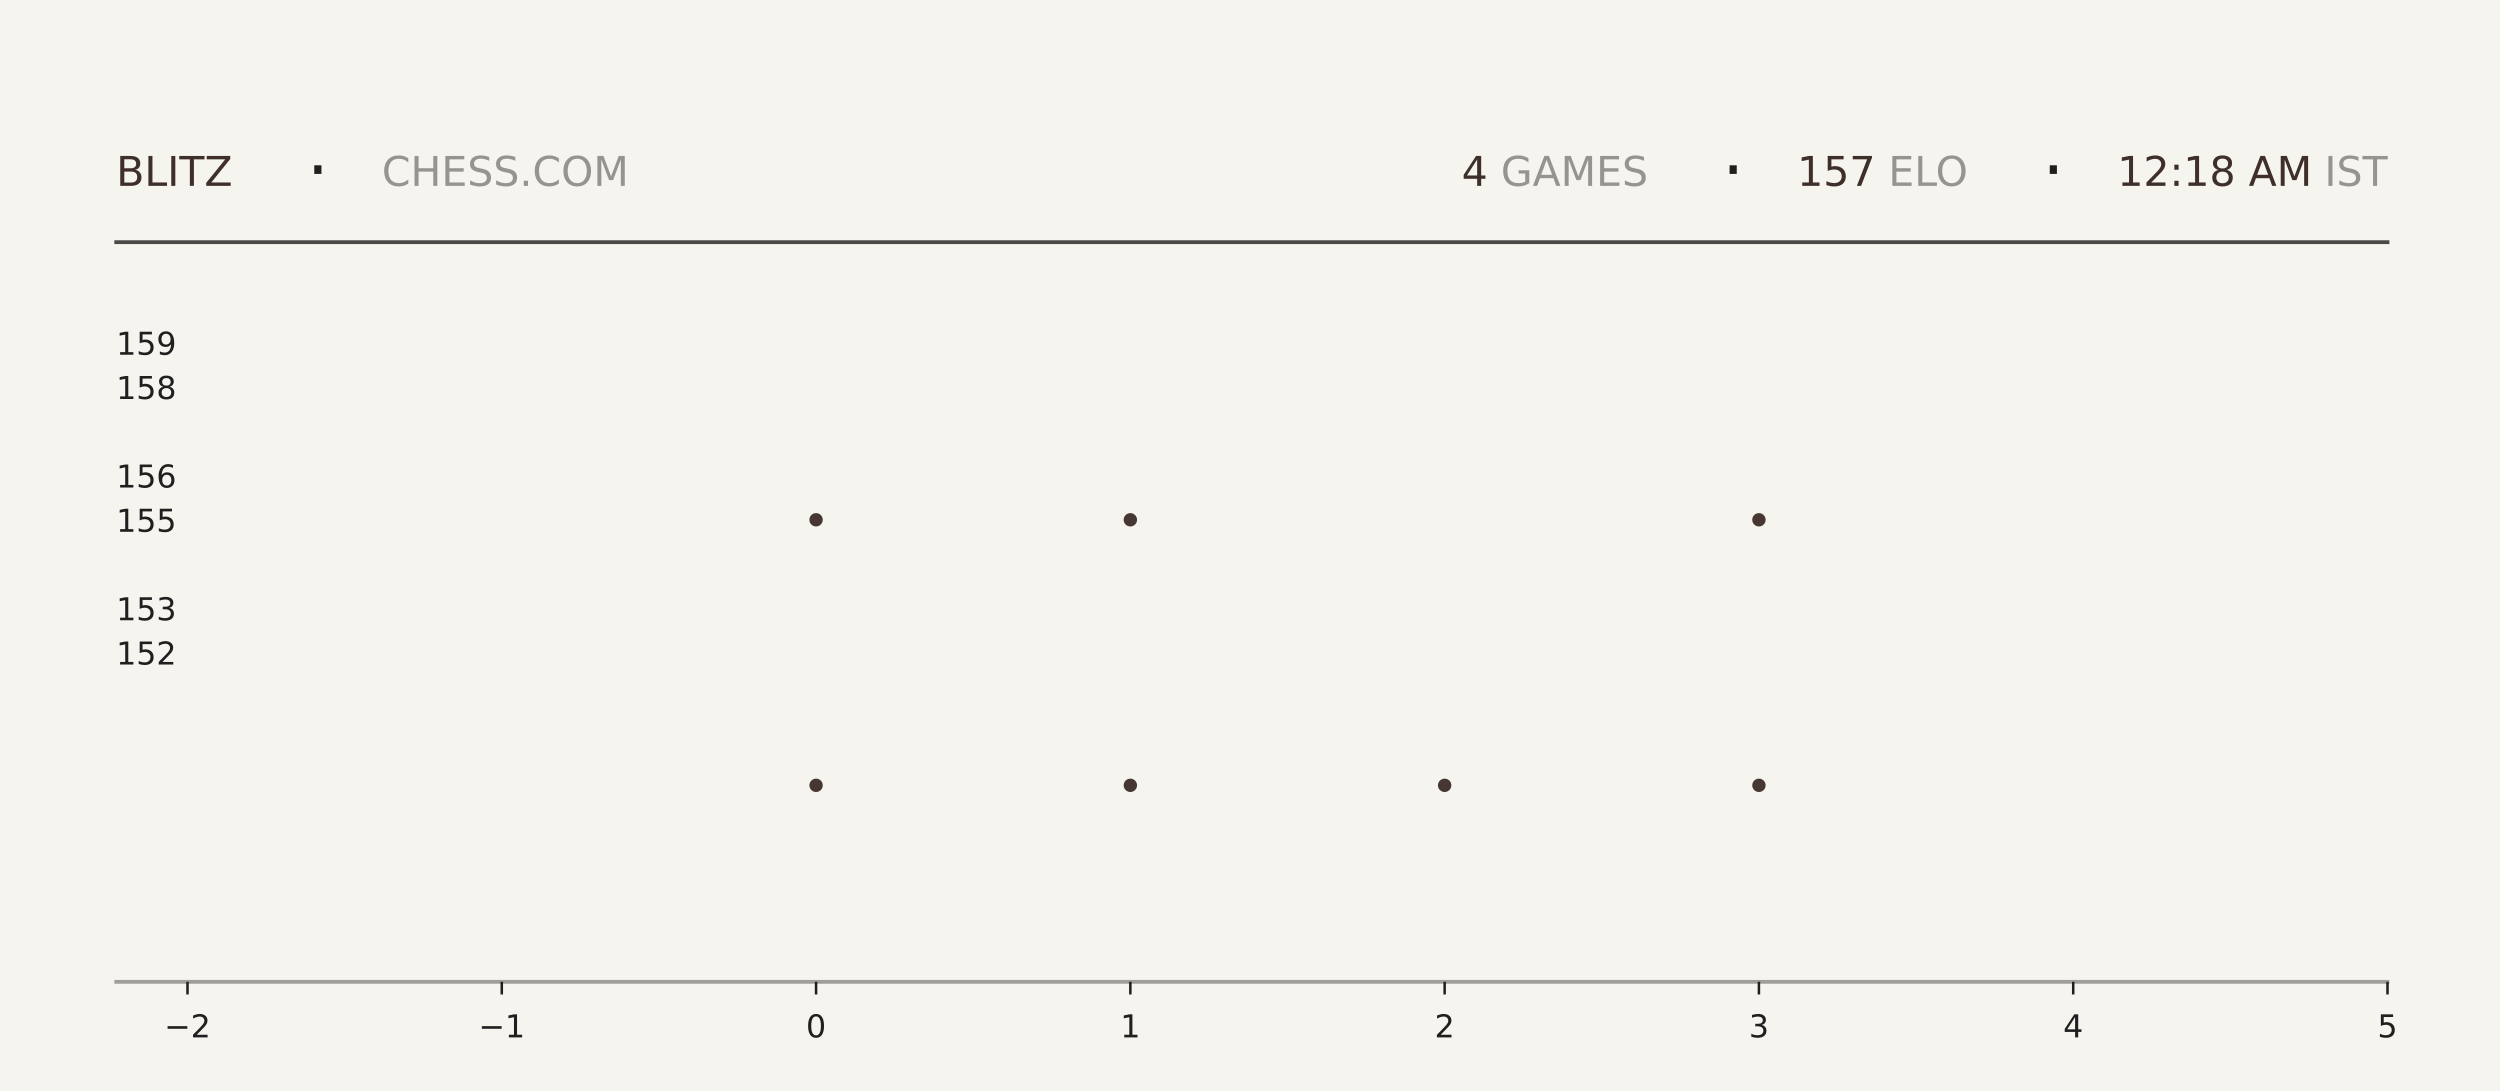
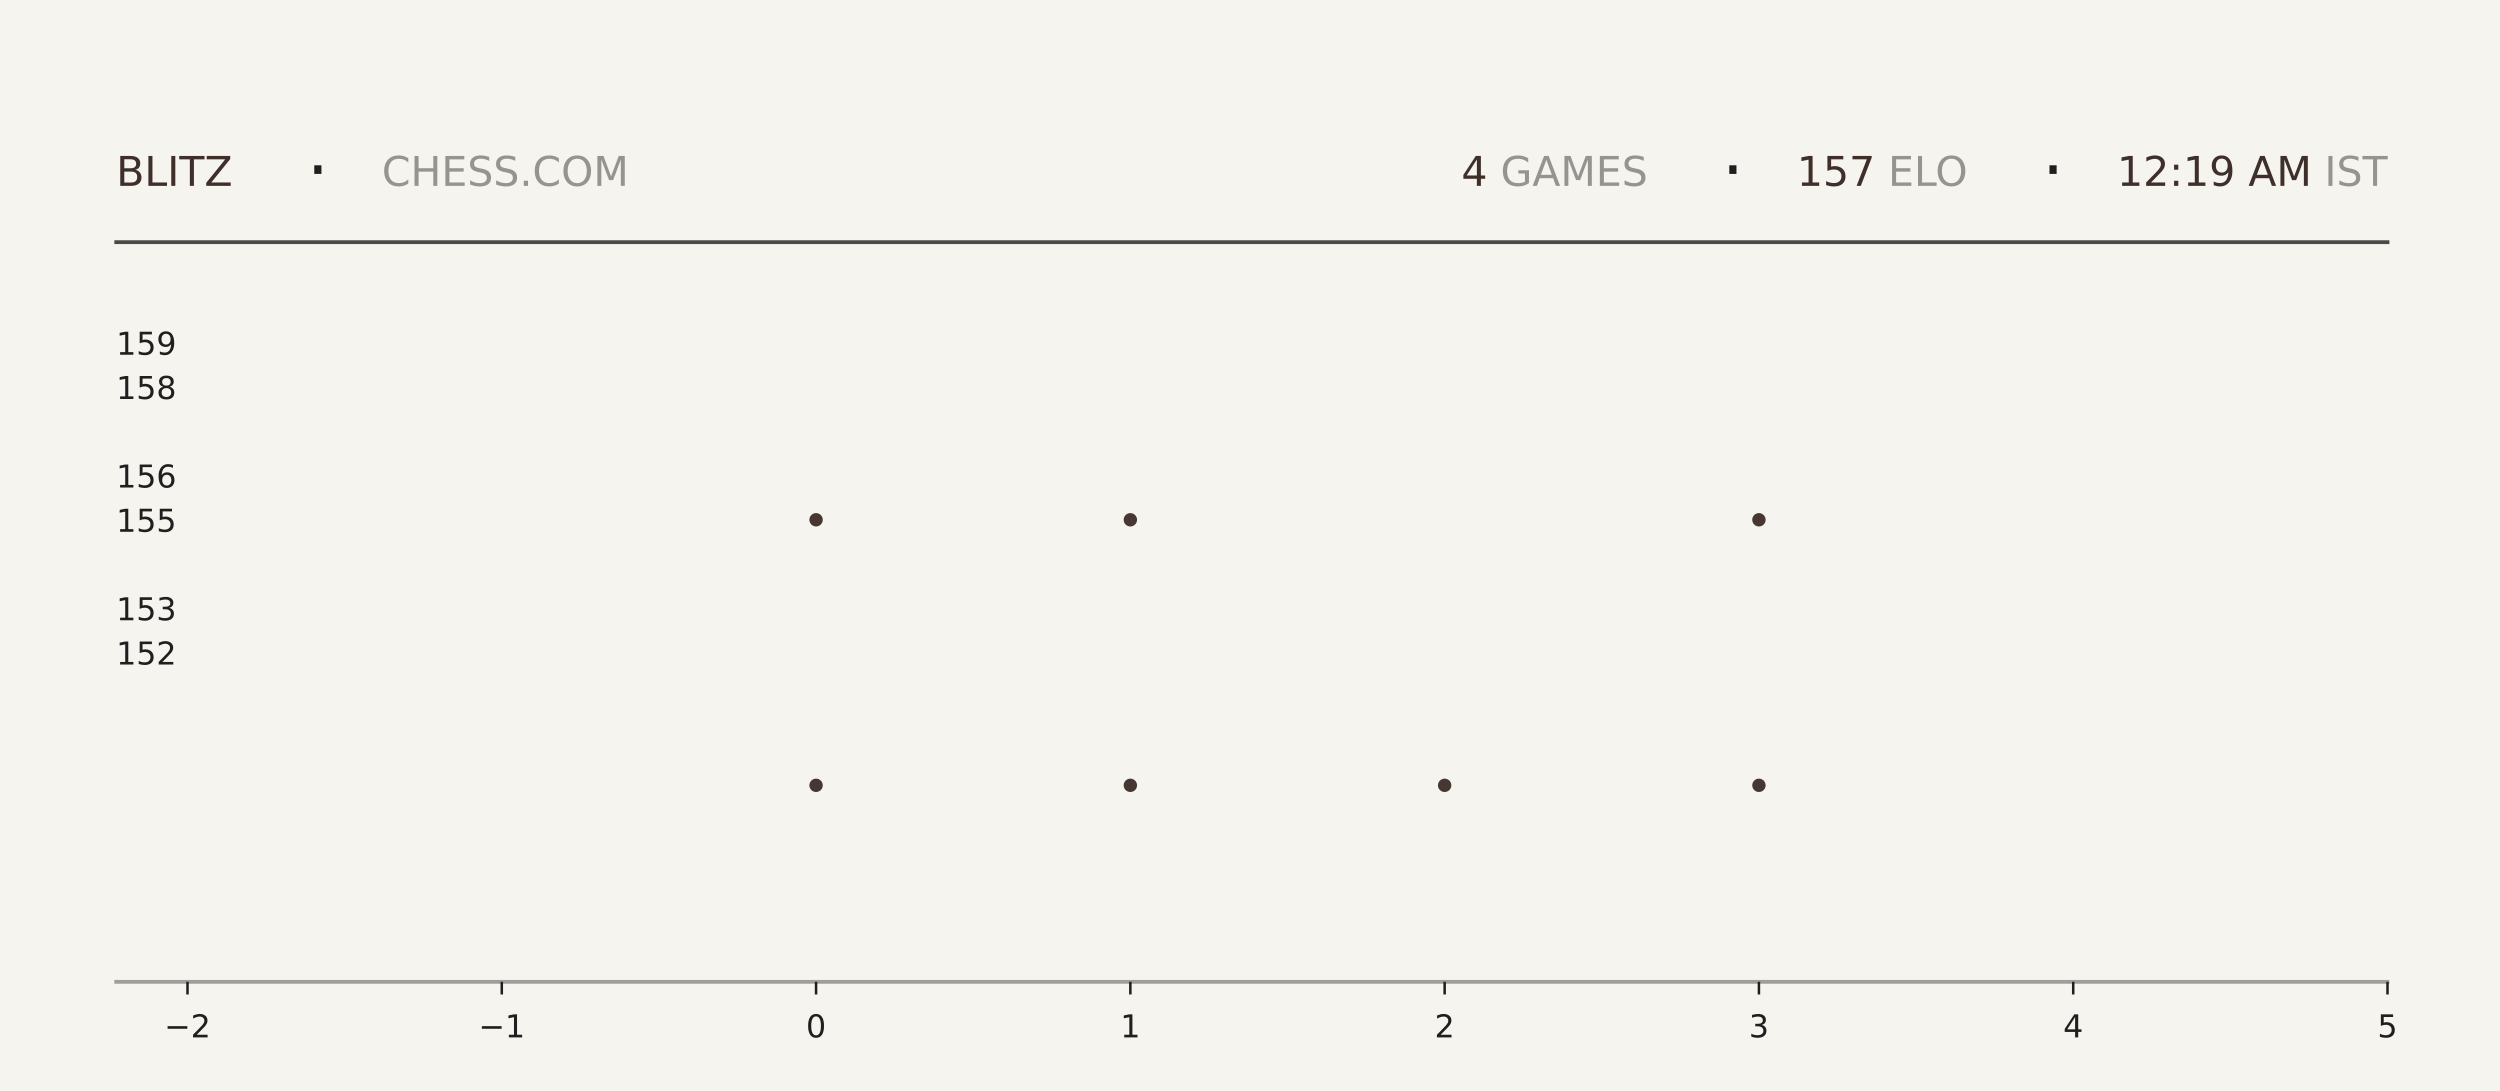
<svg xmlns="http://www.w3.org/2000/svg" xmlns:xlink="http://www.w3.org/1999/xlink" width="792pt" height="345.6pt" viewBox="0 0 792 345.6" version="1.1">
  <defs>
    <style type="text/css">*{stroke-linejoin: round; stroke-linecap: butt}</style>
  </defs>
  <g id="figure_1">
    <g id="patch_1">
      <path d="M 0 345.6  L 792 345.6  L 792 0  L 0 0  z " style="fill: #f6f4ef" />
    </g>
    <g id="axes_1">
      <g id="patch_2">
        <path d="M 59.4 311.04  L 756.36 311.04  L 756.36 103.68  L 59.4 103.68  z " style="fill: #f6f4ef" />
      </g>
      <g id="PathCollection_1">
        <defs>
-           <path id="md0e1103e96" d="M 0 2.121  C 0.563 2.121 1.102 1.898 1.5 1.5  C 1.898 1.102 2.121 0.563 2.121 0  C 2.121 -0.563 1.898 -1.102 1.5 -1.5  C 1.102 -1.898 0.563 -2.121 0 -2.121  C -0.563 -2.121 -1.102 -1.898 -1.5 -1.5  C -1.898 -1.102 -2.121 -0.563 -2.121 0  C -2.121 0.563 -1.898 1.102 -1.5 1.5  C -1.102 1.898 -0.563 2.121 0 2.121  z " />
-         </defs>
-         <g clip-path="url(#pdc3ef6714e)">
-           <use xlink:href="#md0e1103e96" x="258.531" y="248.79" style="fill: #3e2f2a; fill-opacity: 0.95" />
-           <use xlink:href="#md0e1103e96" x="258.531" y="164.668" style="fill: #3e2f2a; fill-opacity: 0.95" />
+           <path id="m3d2d08635f" d="M 0 2.121  C 0.563 2.121 1.102 1.898 1.5 1.5  C 1.898 1.102 2.121 0.563 2.121 0  C 2.121 -0.563 1.898 -1.102 1.5 -1.5  C 1.102 -1.898 0.563 -2.121 0 -2.121  C -0.563 -2.121 -1.102 -1.898 -1.5 -1.5  C -1.898 -1.102 -2.121 -0.563 -2.121 0  C -2.121 0.563 -1.898 1.102 -1.5 1.5  C -1.102 1.898 -0.563 2.121 0 2.121  z " />
+         </defs>
+         <g clip-path="url(#pe0e17a94b3)">
+           <use xlink:href="#m3d2d08635f" x="258.531" y="248.79" style="fill: #3e2f2a; fill-opacity: 0.95" />
+           <use xlink:href="#m3d2d08635f" x="258.531" y="164.668" style="fill: #3e2f2a; fill-opacity: 0.95" />
        </g>
      </g>
      <g id="PathCollection_2">
-         <g clip-path="url(#pdc3ef6714e)">
-           <use xlink:href="#md0e1103e96" x="358.097" y="248.79" style="fill: #3e2f2a; fill-opacity: 0.95" />
-           <use xlink:href="#md0e1103e96" x="358.097" y="164.668" style="fill: #3e2f2a; fill-opacity: 0.95" />
-           <use xlink:href="#md0e1103e96" x="358.097" y="80.547" style="fill: #3e2f2a; fill-opacity: 0.95" />
+         <g clip-path="url(#pe0e17a94b3)">
+           <use xlink:href="#m3d2d08635f" x="358.097" y="248.79" style="fill: #3e2f2a; fill-opacity: 0.95" />
+           <use xlink:href="#m3d2d08635f" x="358.097" y="164.668" style="fill: #3e2f2a; fill-opacity: 0.95" />
+           <use xlink:href="#m3d2d08635f" x="358.097" y="80.547" style="fill: #3e2f2a; fill-opacity: 0.95" />
        </g>
      </g>
      <g id="PathCollection_3">
-         <g clip-path="url(#pdc3ef6714e)">
-           <use xlink:href="#md0e1103e96" x="457.663" y="248.79" style="fill: #3e2f2a; fill-opacity: 0.95" />
+         <g clip-path="url(#pe0e17a94b3)">
+           <use xlink:href="#m3d2d08635f" x="457.663" y="248.79" style="fill: #3e2f2a; fill-opacity: 0.95" />
        </g>
      </g>
      <g id="PathCollection_4">
-         <g clip-path="url(#pdc3ef6714e)">
-           <use xlink:href="#md0e1103e96" x="557.229" y="248.79" style="fill: #3e2f2a; fill-opacity: 0.95" />
-           <use xlink:href="#md0e1103e96" x="557.229" y="164.668" style="fill: #3e2f2a; fill-opacity: 0.95" />
-           <use xlink:href="#md0e1103e96" x="557.229" y="80.547" style="fill: #3e2f2a; fill-opacity: 0.95" />
+         <g clip-path="url(#pe0e17a94b3)">
+           <use xlink:href="#m3d2d08635f" x="557.229" y="248.79" style="fill: #3e2f2a; fill-opacity: 0.95" />
+           <use xlink:href="#m3d2d08635f" x="557.229" y="164.668" style="fill: #3e2f2a; fill-opacity: 0.95" />
+           <use xlink:href="#m3d2d08635f" x="557.229" y="80.547" style="fill: #3e2f2a; fill-opacity: 0.95" />
        </g>
      </g>
      <g id="matplotlib.axis_1">
        <g id="xtick_1">
          <g id="line2d_1">
            <defs>
-               <path id="m47d2650c7a" d="M 0 0  L 0 4  " style="stroke: #1f1f1f; stroke-width: 0.8" />
+               <path id="m9194d35756" d="M 0 0  L 0 4  " style="stroke: #1f1f1f; stroke-width: 0.8" />
            </defs>
            <g>
-               <use xlink:href="#m47d2650c7a" x="59.4" y="311.04" style="fill: #1f1f1f; stroke: #1f1f1f; stroke-width: 0.8" />
+               <use xlink:href="#m9194d35756" x="59.4" y="311.04" style="fill: #1f1f1f; stroke: #1f1f1f; stroke-width: 0.8" />
            </g>
          </g>
          <g id="text_1">
            <g style="fill: #1f1f1f" transform="translate(52.02891 328.6384) scale(0.1 -0.1)">
              <defs>
                <path id="DejaVuSans-2212" d="M 678 2272  L 4684 2272  L 4684 1741  L 678 1741  L 678 2272  z " transform="scale(0.015625)" />
                <path id="DejaVuSans-32" d="M 1228 531  L 3431 531  L 3431 0  L 469 0  L 469 531  Q 828 903 1448 1529  Q 2069 2156 2228 2338  Q 2531 2678 2651 2914  Q 2772 3150 2772 3378  Q 2772 3750 2511 3984  Q 2250 4219 1831 4219  Q 1534 4219 1204 4116  Q 875 4013 500 3803  L 500 4441  Q 881 4594 1212 4672  Q 1544 4750 1819 4750  Q 2544 4750 2975 4387  Q 3406 4025 3406 3419  Q 3406 3131 3298 2873  Q 3191 2616 2906 2266  Q 2828 2175 2409 1742  Q 1991 1309 1228 531  z " transform="scale(0.015625)" />
              </defs>
              <use xlink:href="#DejaVuSans-2212" />
              <use xlink:href="#DejaVuSans-32" transform="translate(83.78906 0)" />
            </g>
          </g>
        </g>
        <g id="xtick_2">
          <g id="line2d_2">
            <g>
-               <use xlink:href="#m47d2650c7a" x="158.966" y="311.04" style="fill: #1f1f1f; stroke: #1f1f1f; stroke-width: 0.8" />
+               <use xlink:href="#m9194d35756" x="158.966" y="311.04" style="fill: #1f1f1f; stroke: #1f1f1f; stroke-width: 0.8" />
            </g>
          </g>
          <g id="text_2">
            <g style="fill: #1f1f1f" transform="translate(151.5946 328.6384) scale(0.1 -0.1)">
              <defs>
                <path id="DejaVuSans-31" d="M 794 531  L 1825 531  L 1825 4091  L 703 3866  L 703 4441  L 1819 4666  L 2450 4666  L 2450 531  L 3481 531  L 3481 0  L 794 0  L 794 531  z " transform="scale(0.015625)" />
              </defs>
              <use xlink:href="#DejaVuSans-2212" />
              <use xlink:href="#DejaVuSans-31" transform="translate(83.78906 0)" />
            </g>
          </g>
        </g>
        <g id="xtick_3">
          <g id="line2d_3">
            <g>
-               <use xlink:href="#m47d2650c7a" x="258.531" y="311.04" style="fill: #1f1f1f; stroke: #1f1f1f; stroke-width: 0.8" />
+               <use xlink:href="#m9194d35756" x="258.531" y="311.04" style="fill: #1f1f1f; stroke: #1f1f1f; stroke-width: 0.8" />
            </g>
          </g>
          <g id="text_3">
            <g style="fill: #1f1f1f" transform="translate(255.3502 328.6384) scale(0.1 -0.1)">
              <defs>
                <path id="DejaVuSans-30" d="M 2034 4250  Q 1547 4250 1301 3770  Q 1056 3291 1056 2328  Q 1056 1369 1301 889  Q 1547 409 2034 409  Q 2525 409 2770 889  Q 3016 1369 3016 2328  Q 3016 3291 2770 3770  Q 2525 4250 2034 4250  z M 2034 4750  Q 2819 4750 3233 4129  Q 3647 3509 3647 2328  Q 3647 1150 3233 529  Q 2819 -91 2034 -91  Q 1250 -91 836 529  Q 422 1150 422 2328  Q 422 3509 836 4129  Q 1250 4750 2034 4750  z " transform="scale(0.015625)" />
              </defs>
              <use xlink:href="#DejaVuSans-30" />
            </g>
          </g>
        </g>
        <g id="xtick_4">
          <g id="line2d_4">
            <g>
-               <use xlink:href="#m47d2650c7a" x="358.097" y="311.04" style="fill: #1f1f1f; stroke: #1f1f1f; stroke-width: 0.8" />
+               <use xlink:href="#m9194d35756" x="358.097" y="311.04" style="fill: #1f1f1f; stroke: #1f1f1f; stroke-width: 0.8" />
            </g>
          </g>
          <g id="text_4">
            <g style="fill: #1f1f1f" transform="translate(354.9159 328.6384) scale(0.1 -0.1)">
              <use xlink:href="#DejaVuSans-31" />
            </g>
          </g>
        </g>
        <g id="xtick_5">
          <g id="line2d_5">
            <g>
-               <use xlink:href="#m47d2650c7a" x="457.663" y="311.04" style="fill: #1f1f1f; stroke: #1f1f1f; stroke-width: 0.8" />
+               <use xlink:href="#m9194d35756" x="457.663" y="311.04" style="fill: #1f1f1f; stroke: #1f1f1f; stroke-width: 0.8" />
            </g>
          </g>
          <g id="text_5">
            <g style="fill: #1f1f1f" transform="translate(454.4816 328.6384) scale(0.1 -0.1)">
              <use xlink:href="#DejaVuSans-32" />
            </g>
          </g>
        </g>
        <g id="xtick_6">
          <g id="line2d_6">
            <g>
-               <use xlink:href="#m47d2650c7a" x="557.229" y="311.04" style="fill: #1f1f1f; stroke: #1f1f1f; stroke-width: 0.8" />
+               <use xlink:href="#m9194d35756" x="557.229" y="311.04" style="fill: #1f1f1f; stroke: #1f1f1f; stroke-width: 0.8" />
            </g>
          </g>
          <g id="text_6">
            <g style="fill: #1f1f1f" transform="translate(554.0473 328.6384) scale(0.1 -0.1)">
              <defs>
                <path id="DejaVuSans-33" d="M 2597 2516  Q 3050 2419 3304 2112  Q 3559 1806 3559 1356  Q 3559 666 3084 287  Q 2609 -91 1734 -91  Q 1441 -91 1130 -33  Q 819 25 488 141  L 488 750  Q 750 597 1062 519  Q 1375 441 1716 441  Q 2309 441 2620 675  Q 2931 909 2931 1356  Q 2931 1769 2642 2001  Q 2353 2234 1838 2234  L 1294 2234  L 1294 2753  L 1863 2753  Q 2328 2753 2575 2939  Q 2822 3125 2822 3475  Q 2822 3834 2567 4026  Q 2313 4219 1838 4219  Q 1578 4219 1281 4162  Q 984 4106 628 3988  L 628 4550  Q 988 4650 1302 4700  Q 1616 4750 1894 4750  Q 2613 4750 3031 4423  Q 3450 4097 3450 3541  Q 3450 3153 3228 2886  Q 3006 2619 2597 2516  z " transform="scale(0.015625)" />
              </defs>
              <use xlink:href="#DejaVuSans-33" />
            </g>
          </g>
        </g>
        <g id="xtick_7">
          <g id="line2d_7">
            <g>
-               <use xlink:href="#m47d2650c7a" x="656.794" y="311.04" style="fill: #1f1f1f; stroke: #1f1f1f; stroke-width: 0.8" />
+               <use xlink:href="#m9194d35756" x="656.794" y="311.04" style="fill: #1f1f1f; stroke: #1f1f1f; stroke-width: 0.8" />
            </g>
          </g>
          <g id="text_7">
            <g style="fill: #1f1f1f" transform="translate(653.613 328.6384) scale(0.1 -0.1)">
              <defs>
                <path id="DejaVuSans-34" d="M 2419 4116  L 825 1625  L 2419 1625  L 2419 4116  z M 2253 4666  L 3047 4666  L 3047 1625  L 3713 1625  L 3713 1100  L 3047 1100  L 3047 0  L 2419 0  L 2419 1100  L 313 1100  L 313 1709  L 2253 4666  z " transform="scale(0.015625)" />
              </defs>
              <use xlink:href="#DejaVuSans-34" />
            </g>
          </g>
        </g>
        <g id="xtick_8">
          <g id="line2d_8">
            <g>
-               <use xlink:href="#m47d2650c7a" x="756.36" y="311.04" style="fill: #1f1f1f; stroke: #1f1f1f; stroke-width: 0.8" />
+               <use xlink:href="#m9194d35756" x="756.36" y="311.04" style="fill: #1f1f1f; stroke: #1f1f1f; stroke-width: 0.8" />
            </g>
          </g>
          <g id="text_8">
            <g style="fill: #1f1f1f" transform="translate(753.1788 328.6384) scale(0.1 -0.1)">
              <defs>
                <path id="DejaVuSans-35" d="M 691 4666  L 3169 4666  L 3169 4134  L 1269 4134  L 1269 2991  Q 1406 3038 1543 3061  Q 1681 3084 1819 3084  Q 2600 3084 3056 2656  Q 3513 2228 3513 1497  Q 3513 744 3044 326  Q 2575 -91 1722 -91  Q 1428 -91 1123 -41  Q 819 9 494 109  L 494 744  Q 775 591 1075 516  Q 1375 441 1709 441  Q 2250 441 2565 725  Q 2881 1009 2881 1497  Q 2881 1984 2565 2268  Q 2250 2553 1709 2553  Q 1456 2553 1204 2497  Q 953 2441 691 2322  L 691 4666  z " transform="scale(0.015625)" />
              </defs>
              <use xlink:href="#DejaVuSans-35" />
            </g>
          </g>
        </g>
      </g>
      <g id="matplotlib.axis_2">
        <g id="ytick_1">
          <g id="line2d_9" />
          <g id="text_9">
            <g style="fill: #1f1f1f" transform="translate(36.8125 210.5283) scale(0.1 -0.1)">
              <use xlink:href="#DejaVuSans-31" />
              <use xlink:href="#DejaVuSans-35" transform="translate(63.62305 0)" />
              <use xlink:href="#DejaVuSans-32" transform="translate(127.2461 0)" />
            </g>
          </g>
        </g>
        <g id="ytick_2">
          <g id="line2d_10" />
          <g id="text_10">
            <g style="fill: #1f1f1f" transform="translate(36.8125 196.508) scale(0.1 -0.1)">
              <use xlink:href="#DejaVuSans-31" />
              <use xlink:href="#DejaVuSans-35" transform="translate(63.62305 0)" />
              <use xlink:href="#DejaVuSans-33" transform="translate(127.2461 0)" />
            </g>
          </g>
        </g>
        <g id="ytick_3">
          <g id="line2d_11" />
          <g id="text_11">
            <g style="fill: #1f1f1f" transform="translate(36.8125 168.4675) scale(0.1 -0.1)">
              <use xlink:href="#DejaVuSans-31" />
              <use xlink:href="#DejaVuSans-35" transform="translate(63.62305 0)" />
              <use xlink:href="#DejaVuSans-35" transform="translate(127.2461 0)" />
            </g>
          </g>
        </g>
        <g id="ytick_4">
          <g id="line2d_12" />
          <g id="text_12">
            <g style="fill: #1f1f1f" transform="translate(36.8125 154.4472) scale(0.1 -0.1)">
              <defs>
                <path id="DejaVuSans-36" d="M 2113 2584  Q 1688 2584 1439 2293  Q 1191 2003 1191 1497  Q 1191 994 1439 701  Q 1688 409 2113 409  Q 2538 409 2786 701  Q 3034 994 3034 1497  Q 3034 2003 2786 2293  Q 2538 2584 2113 2584  z M 3366 4563  L 3366 3988  Q 3128 4100 2886 4159  Q 2644 4219 2406 4219  Q 1781 4219 1451 3797  Q 1122 3375 1075 2522  Q 1259 2794 1537 2939  Q 1816 3084 2150 3084  Q 2853 3084 3261 2657  Q 3669 2231 3669 1497  Q 3669 778 3244 343  Q 2819 -91 2113 -91  Q 1303 -91 875 529  Q 447 1150 447 2328  Q 447 3434 972 4092  Q 1497 4750 2381 4750  Q 2619 4750 2861 4703  Q 3103 4656 3366 4563  z " transform="scale(0.015625)" />
              </defs>
              <use xlink:href="#DejaVuSans-31" />
              <use xlink:href="#DejaVuSans-35" transform="translate(63.62305 0)" />
              <use xlink:href="#DejaVuSans-36" transform="translate(127.2461 0)" />
            </g>
          </g>
        </g>
        <g id="ytick_5">
          <g id="line2d_13" />
          <g id="text_13">
            <g style="fill: #1f1f1f" transform="translate(36.8125 126.4066) scale(0.1 -0.1)">
              <defs>
                <path id="DejaVuSans-38" d="M 2034 2216  Q 1584 2216 1326 1975  Q 1069 1734 1069 1313  Q 1069 891 1326 650  Q 1584 409 2034 409  Q 2484 409 2743 651  Q 3003 894 3003 1313  Q 3003 1734 2745 1975  Q 2488 2216 2034 2216  z M 1403 2484  Q 997 2584 770 2862  Q 544 3141 544 3541  Q 544 4100 942 4425  Q 1341 4750 2034 4750  Q 2731 4750 3128 4425  Q 3525 4100 3525 3541  Q 3525 3141 3298 2862  Q 3072 2584 2669 2484  Q 3125 2378 3379 2068  Q 3634 1759 3634 1313  Q 3634 634 3220 271  Q 2806 -91 2034 -91  Q 1263 -91 848 271  Q 434 634 434 1313  Q 434 1759 690 2068  Q 947 2378 1403 2484  z M 1172 3481  Q 1172 3119 1398 2916  Q 1625 2713 2034 2713  Q 2441 2713 2670 2916  Q 2900 3119 2900 3481  Q 2900 3844 2670 4047  Q 2441 4250 2034 4250  Q 1625 4250 1398 4047  Q 1172 3844 1172 3481  z " transform="scale(0.015625)" />
              </defs>
              <use xlink:href="#DejaVuSans-31" />
              <use xlink:href="#DejaVuSans-35" transform="translate(63.62305 0)" />
              <use xlink:href="#DejaVuSans-38" transform="translate(127.2461 0)" />
            </g>
          </g>
        </g>
        <g id="ytick_6">
          <g id="line2d_14" />
          <g id="text_14">
            <g style="fill: #1f1f1f" transform="translate(36.8125 112.3863) scale(0.1 -0.1)">
              <defs>
                <path id="DejaVuSans-39" d="M 703 97  L 703 672  Q 941 559 1184 500  Q 1428 441 1663 441  Q 2288 441 2617 861  Q 2947 1281 2994 2138  Q 2813 1869 2534 1725  Q 2256 1581 1919 1581  Q 1219 1581 811 2004  Q 403 2428 403 3163  Q 403 3881 828 4315  Q 1253 4750 1959 4750  Q 2769 4750 3195 4129  Q 3622 3509 3622 2328  Q 3622 1225 3098 567  Q 2575 -91 1691 -91  Q 1453 -91 1209 -44  Q 966 3 703 97  z M 1959 2075  Q 2384 2075 2632 2365  Q 2881 2656 2881 3163  Q 2881 3666 2632 3958  Q 2384 4250 1959 4250  Q 1534 4250 1286 3958  Q 1038 3666 1038 3163  Q 1038 2656 1286 2365  Q 1534 2075 1959 2075  z " transform="scale(0.015625)" />
              </defs>
              <use xlink:href="#DejaVuSans-31" />
              <use xlink:href="#DejaVuSans-35" transform="translate(63.62305 0)" />
              <use xlink:href="#DejaVuSans-39" transform="translate(127.2461 0)" />
            </g>
          </g>
        </g>
      </g>
    </g>
    <g id="line2d_15">
      <path d="M 36.82 76.723  L 756.36 76.723  " style="fill: none; stroke: #1f1f1f; stroke-opacity: 0.8; stroke-width: 1.2; stroke-linecap: square" />
    </g>
    <g id="line2d_16">
      <path d="M 36.82 311.04  L 756.36 311.04  " style="fill: none; stroke: #1f1f1f; stroke-opacity: 0.4; stroke-width: 1.2; stroke-linecap: square" />
    </g>
    <g id="text_15">
      <g style="fill: #3e2f2a" transform="translate(36.82 58.88319) scale(0.13 -0.13)">
        <defs>
          <path id="DejaVuSans-42" d="M 1259 2228  L 1259 519  L 2272 519  Q 2781 519 3026 730  Q 3272 941 3272 1375  Q 3272 1813 3026 2020  Q 2781 2228 2272 2228  L 1259 2228  z M 1259 4147  L 1259 2741  L 2194 2741  Q 2656 2741 2882 2914  Q 3109 3088 3109 3444  Q 3109 3797 2882 3972  Q 2656 4147 2194 4147  L 1259 4147  z M 628 4666  L 2241 4666  Q 2963 4666 3353 4366  Q 3744 4066 3744 3513  Q 3744 3084 3544 2831  Q 3344 2578 2956 2516  Q 3422 2416 3680 2098  Q 3938 1781 3938 1306  Q 3938 681 3513 340  Q 3088 0 2303 0  L 628 0  L 628 4666  z " transform="scale(0.015625)" />
          <path id="DejaVuSans-4c" d="M 628 4666  L 1259 4666  L 1259 531  L 3531 531  L 3531 0  L 628 0  L 628 4666  z " transform="scale(0.015625)" />
          <path id="DejaVuSans-49" d="M 628 4666  L 1259 4666  L 1259 0  L 628 0  L 628 4666  z " transform="scale(0.015625)" />
          <path id="DejaVuSans-54" d="M -19 4666  L 3928 4666  L 3928 4134  L 2272 4134  L 2272 0  L 1638 0  L 1638 4134  L -19 4134  L -19 4666  z " transform="scale(0.015625)" />
          <path id="DejaVuSans-5a" d="M 359 4666  L 4025 4666  L 4025 4184  L 1075 531  L 4097 531  L 4097 0  L 288 0  L 288 481  L 3238 4134  L 359 4134  L 359 4666  z " transform="scale(0.015625)" />
        </defs>
        <use xlink:href="#DejaVuSans-42" />
        <use xlink:href="#DejaVuSans-4c" transform="translate(68.60352 0)" />
        <use xlink:href="#DejaVuSans-49" transform="translate(124.3164 0)" />
        <use xlink:href="#DejaVuSans-54" transform="translate(153.8086 0)" />
        <use xlink:href="#DejaVuSans-5a" transform="translate(214.8926 0)" />
      </g>
    </g>
    <g id="text_16">
      <g style="fill: #1f1f1f" transform="translate(97.21 61.36662) scale(0.22 -0.22)">
        <defs>
          <path id="DejaVuSans-b7" d="M 684 2619  L 1344 2619  L 1344 1825  L 684 1825  L 684 2619  z " transform="scale(0.015625)" />
        </defs>
        <use xlink:href="#DejaVuSans-b7" />
      </g>
    </g>
    <g id="text_17">
      <g style="fill: #1f1f1f; opacity: 0.45" transform="translate(120.97 58.88319) scale(0.13 -0.13)">
        <defs>
          <path id="DejaVuSans-43" d="M 4122 4306  L 4122 3641  Q 3803 3938 3442 4084  Q 3081 4231 2675 4231  Q 1875 4231 1450 3742  Q 1025 3253 1025 2328  Q 1025 1406 1450 917  Q 1875 428 2675 428  Q 3081 428 3442 575  Q 3803 722 4122 1019  L 4122 359  Q 3791 134 3420 21  Q 3050 -91 2638 -91  Q 1578 -91 968 557  Q 359 1206 359 2328  Q 359 3453 968 4101  Q 1578 4750 2638 4750  Q 3056 4750 3426 4639  Q 3797 4528 4122 4306  z " transform="scale(0.015625)" />
          <path id="DejaVuSans-48" d="M 628 4666  L 1259 4666  L 1259 2753  L 3553 2753  L 3553 4666  L 4184 4666  L 4184 0  L 3553 0  L 3553 2222  L 1259 2222  L 1259 0  L 628 0  L 628 4666  z " transform="scale(0.015625)" />
          <path id="DejaVuSans-45" d="M 628 4666  L 3578 4666  L 3578 4134  L 1259 4134  L 1259 2753  L 3481 2753  L 3481 2222  L 1259 2222  L 1259 531  L 3634 531  L 3634 0  L 628 0  L 628 4666  z " transform="scale(0.015625)" />
          <path id="DejaVuSans-53" d="M 3425 4513  L 3425 3897  Q 3066 4069 2747 4153  Q 2428 4238 2131 4238  Q 1616 4238 1336 4038  Q 1056 3838 1056 3469  Q 1056 3159 1242 3001  Q 1428 2844 1947 2747  L 2328 2669  Q 3034 2534 3370 2195  Q 3706 1856 3706 1288  Q 3706 609 3251 259  Q 2797 -91 1919 -91  Q 1588 -91 1214 -16  Q 841 59 441 206  L 441 856  Q 825 641 1194 531  Q 1563 422 1919 422  Q 2459 422 2753 634  Q 3047 847 3047 1241  Q 3047 1584 2836 1778  Q 2625 1972 2144 2069  L 1759 2144  Q 1053 2284 737 2584  Q 422 2884 422 3419  Q 422 4038 858 4394  Q 1294 4750 2059 4750  Q 2388 4750 2728 4690  Q 3069 4631 3425 4513  z " transform="scale(0.015625)" />
          <path id="DejaVuSans-2e" d="M 684 794  L 1344 794  L 1344 0  L 684 0  L 684 794  z " transform="scale(0.015625)" />
          <path id="DejaVuSans-4f" d="M 2522 4238  Q 1834 4238 1429 3725  Q 1025 3213 1025 2328  Q 1025 1447 1429 934  Q 1834 422 2522 422  Q 3209 422 3611 934  Q 4013 1447 4013 2328  Q 4013 3213 3611 3725  Q 3209 4238 2522 4238  z M 2522 4750  Q 3503 4750 4090 4092  Q 4678 3434 4678 2328  Q 4678 1225 4090 567  Q 3503 -91 2522 -91  Q 1538 -91 948 565  Q 359 1222 359 2328  Q 359 3434 948 4092  Q 1538 4750 2522 4750  z " transform="scale(0.015625)" />
          <path id="DejaVuSans-4d" d="M 628 4666  L 1569 4666  L 2759 1491  L 3956 4666  L 4897 4666  L 4897 0  L 4281 0  L 4281 4097  L 3078 897  L 2444 897  L 1241 4097  L 1241 0  L 628 0  L 628 4666  z " transform="scale(0.015625)" />
        </defs>
        <use xlink:href="#DejaVuSans-43" />
        <use xlink:href="#DejaVuSans-48" transform="translate(69.82422 0)" />
        <use xlink:href="#DejaVuSans-45" transform="translate(145.0195 0)" />
        <use xlink:href="#DejaVuSans-53" transform="translate(208.2031 0)" />
        <use xlink:href="#DejaVuSans-53" transform="translate(271.6797 0)" />
        <use xlink:href="#DejaVuSans-2e" transform="translate(335.1562 0)" />
        <use xlink:href="#DejaVuSans-43" transform="translate(366.9434 0)" />
        <use xlink:href="#DejaVuSans-4f" transform="translate(436.7676 0)" />
        <use xlink:href="#DejaVuSans-4d" transform="translate(515.4785 0)" />
      </g>
    </g>
    <g id="text_18">
-       <g style="fill: #3e2f2a" transform="translate(463.05 58.88319) scale(0.13 -0.13)">
+       <g style="fill: #3e2f2a" transform="translate(462.96 58.88319) scale(0.13 -0.13)">
        <use xlink:href="#DejaVuSans-34" />
      </g>
    </g>
    <g id="text_19">
-       <g style="fill: #1f1f1f; opacity: 0.45" transform="translate(471.33 58.88319) scale(0.13 -0.13)">
+       <g style="fill: #1f1f1f; opacity: 0.45" transform="translate(471.24 58.88319) scale(0.13 -0.13)">
        <defs>
          <path id="DejaVuSans-20" transform="scale(0.015625)" />
          <path id="DejaVuSans-47" d="M 3809 666  L 3809 1919  L 2778 1919  L 2778 2438  L 4434 2438  L 4434 434  Q 4069 175 3628 42  Q 3188 -91 2688 -91  Q 1594 -91 976 548  Q 359 1188 359 2328  Q 359 3472 976 4111  Q 1594 4750 2688 4750  Q 3144 4750 3555 4637  Q 3966 4525 4313 4306  L 4313 3634  Q 3963 3931 3569 4081  Q 3175 4231 2741 4231  Q 1884 4231 1454 3753  Q 1025 3275 1025 2328  Q 1025 1384 1454 906  Q 1884 428 2741 428  Q 3075 428 3337 486  Q 3600 544 3809 666  z " transform="scale(0.015625)" />
          <path id="DejaVuSans-41" d="M 2188 4044  L 1331 1722  L 3047 1722  L 2188 4044  z M 1831 4666  L 2547 4666  L 4325 0  L 3669 0  L 3244 1197  L 1141 1197  L 716 0  L 50 0  L 1831 4666  z " transform="scale(0.015625)" />
        </defs>
        <use xlink:href="#DejaVuSans-20" />
        <use xlink:href="#DejaVuSans-47" transform="translate(31.78711 0)" />
        <use xlink:href="#DejaVuSans-41" transform="translate(109.2773 0)" />
        <use xlink:href="#DejaVuSans-4d" transform="translate(177.6855 0)" />
        <use xlink:href="#DejaVuSans-45" transform="translate(263.9648 0)" />
        <use xlink:href="#DejaVuSans-53" transform="translate(327.1484 0)" />
      </g>
    </g>
    <g id="text_20">
-       <g style="fill: #1f1f1f" transform="translate(545.58 61.36662) scale(0.22 -0.22)">
+       <g style="fill: #1f1f1f" transform="translate(545.49 61.36662) scale(0.22 -0.22)">
        <use xlink:href="#DejaVuSans-b7" />
      </g>
    </g>
    <g id="text_21">
-       <g style="fill: #3e2f2a" transform="translate(569.34 58.88319) scale(0.13 -0.13)">
+       <g style="fill: #3e2f2a" transform="translate(569.25 58.88319) scale(0.13 -0.13)">
        <defs>
          <path id="DejaVuSans-37" d="M 525 4666  L 3525 4666  L 3525 4397  L 1831 0  L 1172 0  L 2766 4134  L 525 4134  L 525 4666  z " transform="scale(0.015625)" />
        </defs>
        <use xlink:href="#DejaVuSans-31" />
        <use xlink:href="#DejaVuSans-35" transform="translate(63.62305 0)" />
        <use xlink:href="#DejaVuSans-37" transform="translate(127.2461 0)" />
      </g>
    </g>
    <g id="text_22">
-       <g style="fill: #1f1f1f; opacity: 0.45" transform="translate(594.09 58.88319) scale(0.13 -0.13)">
+       <g style="fill: #1f1f1f; opacity: 0.45" transform="translate(594 58.88319) scale(0.13 -0.13)">
        <use xlink:href="#DejaVuSans-20" />
        <use xlink:href="#DejaVuSans-45" transform="translate(31.78711 0)" />
        <use xlink:href="#DejaVuSans-4c" transform="translate(94.9707 0)" />
        <use xlink:href="#DejaVuSans-4f" transform="translate(147.0586 0)" />
      </g>
    </g>
    <g id="text_23">
-       <g style="fill: #1f1f1f" transform="translate(647.01 61.36662) scale(0.22 -0.22)">
+       <g style="fill: #1f1f1f" transform="translate(646.92 61.36662) scale(0.22 -0.22)">
        <use xlink:href="#DejaVuSans-b7" />
      </g>
    </g>
    <g id="text_24">
-       <g style="fill: #3e2f2a" transform="translate(670.77 58.88319) scale(0.13 -0.13)">
+       <g style="fill: #3e2f2a" transform="translate(670.68 58.88319) scale(0.13 -0.13)">
        <defs>
          <path id="DejaVuSans-3a" d="M 750 794  L 1409 794  L 1409 0  L 750 0  L 750 794  z M 750 3309  L 1409 3309  L 1409 2516  L 750 2516  L 750 3309  z " transform="scale(0.015625)" />
        </defs>
        <use xlink:href="#DejaVuSans-31" />
        <use xlink:href="#DejaVuSans-32" transform="translate(63.62305 0)" />
        <use xlink:href="#DejaVuSans-3a" transform="translate(127.2461 0)" />
        <use xlink:href="#DejaVuSans-31" transform="translate(160.9375 0)" />
-         <use xlink:href="#DejaVuSans-38" transform="translate(224.5605 0)" />
+         <use xlink:href="#DejaVuSans-39" transform="translate(224.5605 0)" />
        <use xlink:href="#DejaVuSans-20" transform="translate(288.1836 0)" />
        <use xlink:href="#DejaVuSans-41" transform="translate(319.9707 0)" />
        <use xlink:href="#DejaVuSans-4d" transform="translate(388.3789 0)" />
      </g>
    </g>
    <g id="text_25">
      <g style="fill: #1f1f1f; opacity: 0.45" transform="translate(732.24 58.88319) scale(0.13 -0.13)">
        <use xlink:href="#DejaVuSans-20" />
        <use xlink:href="#DejaVuSans-49" transform="translate(31.78711 0)" />
        <use xlink:href="#DejaVuSans-53" transform="translate(61.2793 0)" />
        <use xlink:href="#DejaVuSans-54" transform="translate(124.7559 0)" />
      </g>
    </g>
  </g>
  <defs>
-     <clipPath id="pdc3ef6714e">
+     <clipPath id="pe0e17a94b3">
      <rect x="59.4" y="103.68" width="696.96" height="207.36" />
    </clipPath>
  </defs>
</svg>
